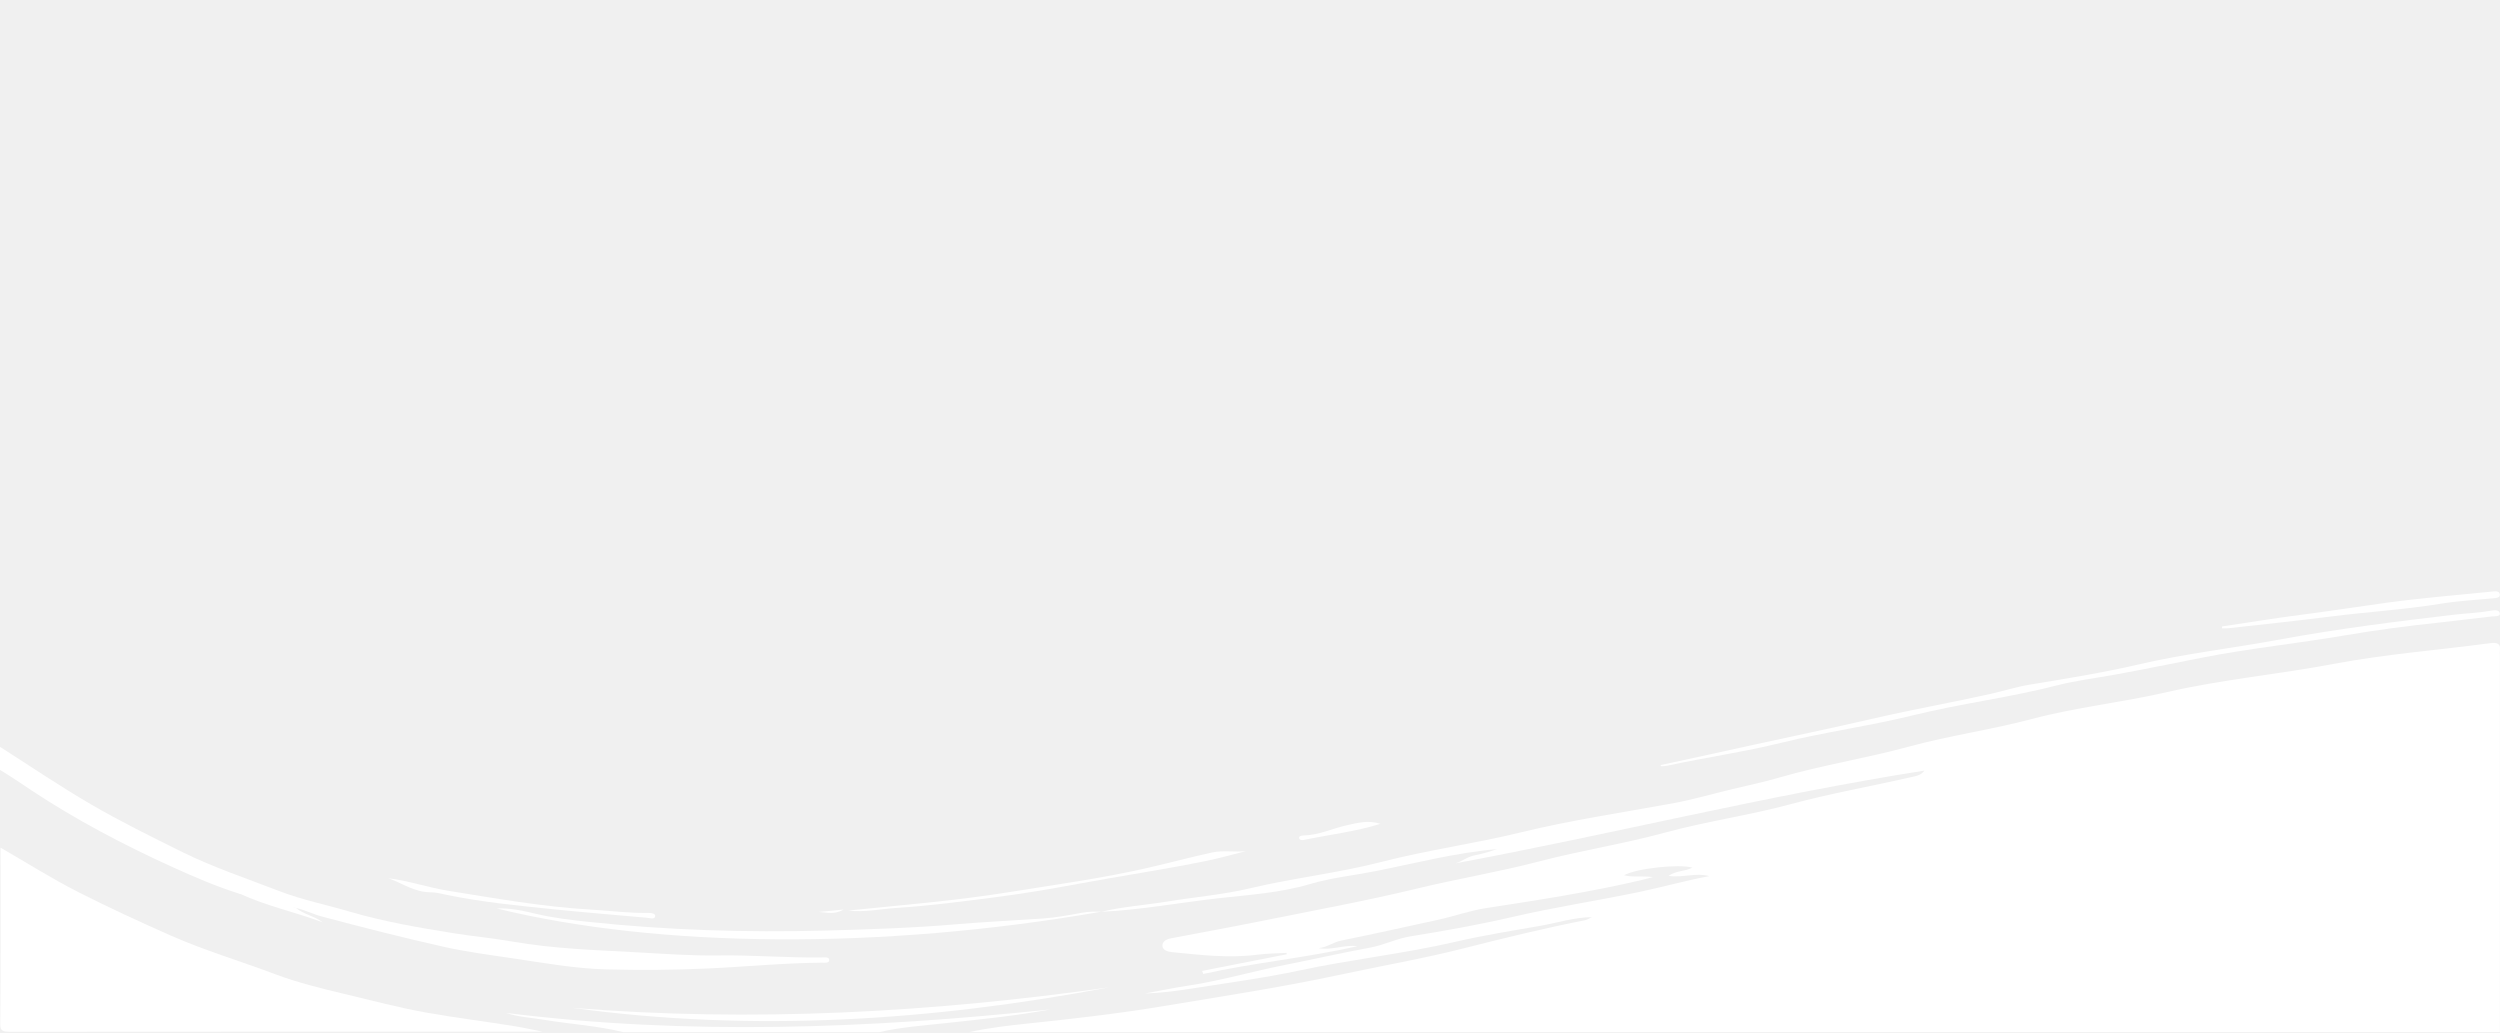
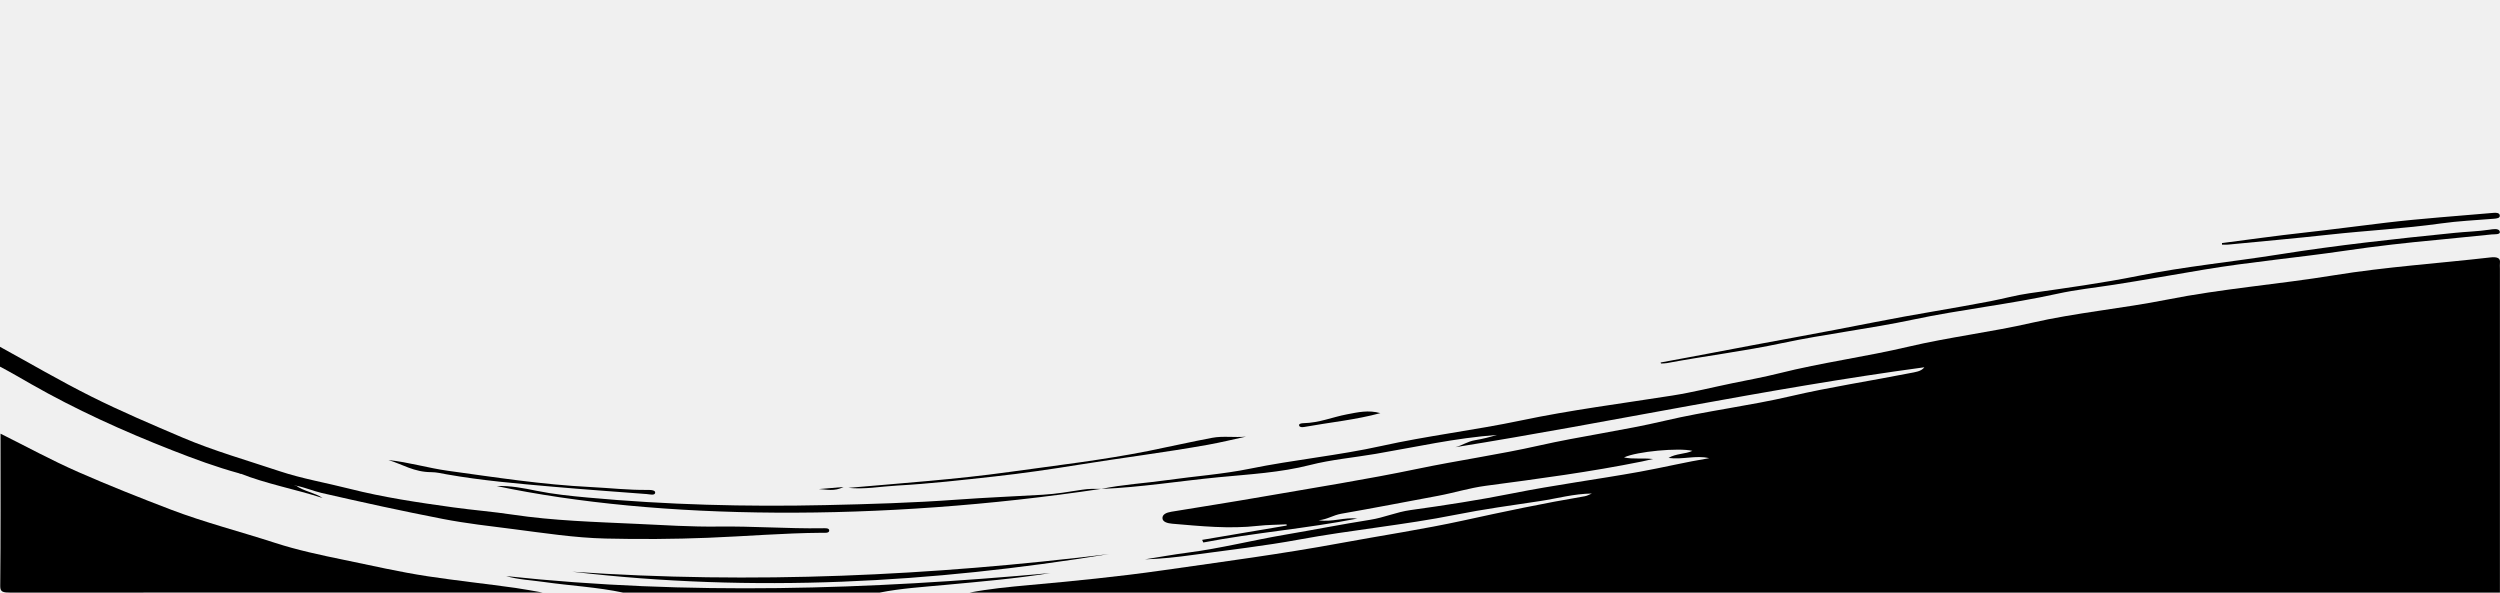
- <svg xmlns="http://www.w3.org/2000/svg" id="Capa_1" viewBox="0 0 2616 1080">
-   <defs>
-     <style>
-       .cls-1 {
-         fill: #fff;
-       }
-     </style>
-   </defs>
-   <path class="cls-1" d="M1014.38,1080.01c20.32-4.57,41.31-6.92,62.24-9.12,46.82-4.92,93.56-10.24,139.67-17.9,62.45-10.37,125.28-19.99,186.64-33.16,42.89-9.21,86.52-16.77,128.77-27.51,41.83-10.64,83.78-20.92,126.59-29.33,2.69-.53,4.97-2.18,7.44-3.31-18.97.27-36.21,6.02-54.26,9.16-29.63,5.14-59.48,9.93-88.45,16.65-53.6,12.43-109.38,18.46-163.15,29.99-36.87,7.91-74.46,12.82-111.82,18.79-16.37,2.62-32.89,4.76-49.92,5.33,14.84-2.73,29.57-5.87,44.55-8.12,34.79-5.23,67.7-15.01,101.86-21.76,29.83-5.9,59.35-12.65,89.3-18.17,14.85-2.74,27.12-9.36,42.34-11.8,35.84-5.77,71.64-12.15,106.58-20.27,43.87-10.19,88.89-16.99,133.01-26.23,24.32-5.1,48.09-11.82,72.75-16.5-14.03-3.86-27.56,1.99-42.58-.25,7.37-5.45,17.82-4.61,24.94-8.63-13.77-4-58.37.7-71.54,7.99,9.48,2.46,18.77.37,30.27,1.94-5.5,1.43-8.5,2.28-11.57,3-53.42,12.59-108.29,21-163.12,29.46-17.5,2.7-33.28,8.56-50.18,12.22-33.7,7.29-67.3,14.88-101.18,21.73-8.69,1.76-14.69,6.99-23.73,7.92,13.88,2.58,26.69-3.85,40.48-2.04-52.93,12.16-108.18,17.21-161.19,29.05-.41-1.06-.83-2.12-1.23-3.18,29.5-5.8,59-11.6,88.5-17.4-.07-.49-.15-.97-.22-1.46-9.98.58-20.09.56-29.89,1.84-30.22,3.96-59.93.32-89.67-2.6-4.82-.47-10.28-2.11-10.25-6.92.03-4.37,3.91-6.59,9.33-7.63,31.53-6.02,63.16-11.75,94.57-18.09,54.51-11,109.49-21.04,163.1-34.03,42.07-10.19,85.39-17.32,126.96-28.22,43.42-11.38,88.71-18.4,131.7-30.15,43.28-11.83,88.72-18.15,131.81-29.83,40.88-11.08,83.2-18.45,124.66-27.98,5.55-1.28,11.74-1.91,15.14-7.12-166.34,26.15-326.62,66.48-490.73,97.05,7.39-2.19,12.5-6.96,20.61-8.5,7.87-1.49,15.46-3.79,22.85-6.38-43.76,3.78-84.92,14.68-126.99,23.01-22.86,4.52-46.79,7.03-68.52,13.5-31.07,9.26-63.77,11.28-96.04,14.9-40.87,4.59-81.08,12.22-122.51,14.17,22.43-5.44,46.02-6.93,68.95-10.72,28.83-4.76,58.63-7.19,86.56-13.84,45.37-10.81,92.79-16.04,137.67-27.62,47.85-12.34,97.85-19.19,145.85-30.92,52.06-12.72,105.71-20.65,158.8-30.36,21.03-3.85,41.64-9.92,62.49-14.89,16.51-3.93,33.24-7.47,49.33-12.16,44.02-12.85,90.65-20.07,134.8-32.17,42.41-11.62,86.86-17.76,129.17-29.03,46.12-12.29,94.9-17.38,141.46-28.14,57.31-13.24,116.94-18.65,174.82-29.6,53.97-10.21,109.23-14.4,163.81-21.69,7.14-.95,10.53.91,9.92,6.34-.28,2.45-.04,4.93-.04,7.4v393.28H1014.38Z" />
-   <path class="cls-1" d="M.59,887c27.04,15.59,53.13,32.16,81.37,46.52,31.44,15.99,63.91,30.95,96.79,45.49,35.19,15.56,73.05,26.79,109.34,40.45,22.77,8.57,47.48,14.72,71.97,20.53,29.08,6.9,57.73,14.65,87.68,19.9,30.4,5.33,61.17,9.12,91.63,14.08,9.55,1.56,18.92,3.7,28.38,5.57-185.37,0-370.73-.04-556.1.14-8.56,0-11.44-.69-11.38-7.83.54-61.61.32-123.23.32-184.85h.01Z" />
-   <path class="cls-1" d="M250.37,935.18c-24.42-7.76-47.36-17.66-69.81-27.85-52.28-23.72-101.98-50.08-147.65-80.32-10.86-7.19-21.61-14.55-32.91-21.42v-24.07c31.7,20.17,62.49,41.15,95.36,60.26,30.62,17.81,63.18,33.88,95.69,49.96,32.35,16,67.62,27.69,101.81,40.92,23.1,8.93,48.78,14.09,73.05,21.26,35.12,10.37,71.56,16.66,108.26,22.54,20.6,3.3,41.62,5.25,62.13,8.82,42.89,7.47,86.62,8.88,130.33,11.24,28.3,1.53,56.6,3.69,84.93,3.26,36.16-.55,72.12,2.61,108.23,2.09,3.16-.05,7.99-.74,7.92,2.77-.06,3.47-4.88,2.68-8.05,2.7-39.83.34-79.33,4.28-119.02,6.08-35.74,1.63-71.43,1.89-106.98.92-32.39-.89-64.32-6.69-96.19-11.41-24.79-3.67-49.85-6.94-73.94-12.37-42.73-9.63-85.01-20.38-127.02-31.59-9.21-2.46-17.64-6.95-27.41-8.99-22.91-3.81-43.43-11.49-62.6-21.02-6.28-3.13-12.83-5.78-19.58-8.3,9.48,3.23,18.52,6.92,25.68,12.56.56.45.69,1.26.19,1.74-.62.6-1.43.68-2.44.21h.03Z" />
-   <path class="cls-1" d="M652.07,1080c-27-6.69-55.5-8.34-83.14-12.94-13.08-2.18-26.64-2.82-39.29-7.12,190.14,23.69,379.84,16.4,569.45-3.68-36.36,6.8-73.35,10.4-110.23,14.41-23.02,2.5-46.23,4.14-68.53,9.33h-268.26Z" />
-   <path class="cls-1" d="M1737.69,800.55c17.94-3.88,35.93-7.65,53.81-11.65,56.92-12.75,114.34-24.4,171.07-37.51,39.87-9.21,80.48-16.33,120.39-25.3,13.59-3.05,26.5-7.29,40.59-9.61,38.34-6.32,76.92-12.48,114.28-21.21,48.38-11.31,98.41-16.97,147.4-26.02,60.46-11.16,121.86-18.92,183.39-26.11,12.05-1.41,24.34-1.76,36.34-3.85,3.58-.62,9.73-2.01,10.78,2.15,1.03,4.11-5.39,3.29-8.48,3.62-18.37,1.98-36.63,4.45-54.98,6.39-33.3,3.52-66.22,7.87-99.03,13.47-48.93,8.36-98.97,13.5-147.46,22.95-31.3,6.1-62.5,12.61-93.98,18.3-19.71,3.56-39.94,6.03-59,10.92-49.46,12.69-101.36,19.16-150.85,31.36-45.22,11.15-92.27,17.51-137.22,28.6-39.73,9.8-80.68,15.61-120.65,24.29-1.9.41-4.02.33-6.05.47-.12-.42-.25-.85-.37-1.27h.01Z" />
-   <path class="cls-1" d="M1152.42,953.99c-231.79,40.38-464.05,37.86-632.66-3.36,14.4-.72,28.46,2.61,41.47,5.67,17.79,4.2,35.89,6.35,53.99,8.28,82.36,8.79,165.36,11.32,248.43,9.16,45.96-1.19,92.01-2.74,137.86-6.65,29.71-2.53,59.72-3.89,89.57-5.95,14.18-.98,27.87-3.63,41.55-6.13,6.81-1.24,13.42-1.11,19.79-1.02h0Z" />
-   <path class="cls-1" d="M1160.32,1033.2c-185.22,34.99-372.04,47.34-561.56,21.41,188.75,15.21,375.72,4.94,561.56-21.41Z" />
-   <path class="cls-1" d="M2325.08,655.53c28.43-4.23,56.77-8.9,85.34-12.57,28.87-3.71,57.54-8.19,86.32-12.17,37.21-5.15,75.02-8.08,112.56-11.94,3.23-.33,6.15.14,6.48,3.02.39,3.37-2.77,3.82-6.52,4.17-18.39,1.73-37.03,2.72-55.06,5.67-38.55,6.3-77.91,8.61-116.71,13.58-35.27,4.51-70.74,8.16-106.15,12.14-2.03.23-4.15.03-6.23.03,0-.64-.01-1.28-.03-1.92h0Z" />
-   <path class="cls-1" d="M887.58,952.8c56.54-5.78,112.77-10.3,168.01-19.22,48.95-7.91,98.56-14.59,146.19-25.62,22.12-5.12,44.17-11.05,66.62-15.93,11.56-2.51,23.44-.11,35.41-1.44-13.34,3.34-26.5,7.12-40.05,9.93-44.7,9.27-90.32,15.87-135.26,24.28-28.98,5.42-58.02,10.34-87.38,14.11-34.04,4.37-68.1,8.9-102.62,11.12-17.12,1.1-33.93,4.85-50.91,2.76h0Z" />
-   <path class="cls-1" d="M406.39,919c21.53,2.66,41.33,9.68,62.38,13.06,49.44,7.92,98.65,16.84,149.46,19.74,19.78,1.13,39.4,3.77,59.36,3.48,4.07-.06,8.94.47,7.87,4.05-.85,2.89-5.72,1.26-8.83.98-32.42-2.89-64.89-5.53-97.22-8.82-37.63-3.83-75.32-7.54-112-15.1-5.26-1.09-10.65-2.65-15.99-2.65-18.21-.01-30.16-9.55-45-14.74h-.03Z" />
-   <path class="cls-1" d="M250.96,935.18c-2.74-3.55-9.69-7.97-17.39-10.93-4.77-1.83-9.62-3.53-13.63-6.47,29.94,10.74,59.26,22.38,89.79,32.22,7.55,6.71,19.67,8.64,27.83,15.08-28.49-10.61-59.42-17.29-86.58-29.89h-.01Z" />
-   <path class="cls-1" d="M1444.39,862.05c-25.57,8.12-53.08,11.23-79.61,16.79-2.29.48-4.63.35-5.26-1.36-.96-2.55,2.12-3.18,4.56-3.24,16.53-.44,30.11-7.37,45.33-10.72,11.41-2.52,22.41-5.58,34.98-1.48h0Z" />
-   <path class="cls-1" d="M856.79,954.28c7.57-.75,15.15-1.5,25.94-2.57-9.8,5.87-18.04,2.88-25.94,2.57Z" />
-   <path class="cls-1" d="M1671.3,956c.36.42,1.53,1.2,1.32,1.69-.72,1.83-3.13,1.53-5.07,1.57-2.76.06-.76-1.25-.62-1.68.44-1.33,1.94-1.77,4.36-1.58h.01Z" />
+ <svg xmlns="http://www.w3.org/2000/svg" id="Capa_1" viewBox="0 0 4556 1080">
+   <path d="M1766.64,1080c35.4-6.86,71.94-10.39,108.4-13.69,81.54-7.38,162.94-15.37,243.24-26.86,108.76-15.56,218.19-30,325.05-49.77,74.7-13.82,150.68-25.17,224.26-41.29,72.86-15.97,145.91-31.4,220.47-44.02,4.68-.8,8.66-3.27,12.96-4.97-33.04.41-63.07,9.03-94.5,13.75-51.59,7.71-103.6,14.9-154.04,24.99-93.35,18.65-190.49,27.7-284.13,45.01-64.22,11.87-129.68,19.24-194.74,28.2-28.51,3.93-57.28,7.14-86.94,8,25.85-4.1,51.5-8.81,77.58-12.19,60.59-7.85,117.9-22.53,177.39-32.66,51.95-8.85,103.36-18.99,155.53-27.27,25.87-4.11,47.23-14.05,73.74-17.71,62.42-8.66,124.76-18.23,185.62-30.42,76.41-15.29,154.81-25.5,231.65-39.37,42.36-7.65,83.75-17.74,126.71-24.76-24.43-5.79-48,2.99-74.15-.38,12.84-8.18,31.03-6.92,43.44-12.95-23.97-6-101.65,1.05-124.6,11.99,16.51,3.69,32.68.56,52.72,2.91-9.58,2.15-14.81,3.42-20.16,4.5-93.04,18.89-188.6,31.52-284.08,44.21-30.48,4.05-57.95,12.85-87.4,18.34-58.7,10.94-117.2,22.33-176.21,32.61-15.14,2.64-25.58,10.49-41.32,11.89,24.17,3.87,46.48-5.78,70.5-3.06-92.17,18.25-188.41,25.83-280.72,43.6-.72-1.59-1.44-3.18-2.14-4.77,51.38-8.7,102.76-17.41,154.14-26.11-.12-.74-.26-1.46-.38-2.19-17.37.87-34.99.84-52.05,2.76-52.63,5.94-104.37.48-156.18-3.9-8.4-.71-17.9-3.17-17.85-10.39.05-6.56,6.82-9.89,16.25-11.45,54.91-9.03,110.01-17.63,164.7-27.15,94.93-16.51,190.69-31.58,284.06-51.07,73.26-15.29,148.71-25.99,221.11-42.35,75.62-17.08,154.5-27.61,229.37-45.25,75.38-17.75,154.52-27.24,229.56-44.77,71.2-16.63,144.9-27.69,217.11-41.99,9.67-1.92,20.45-2.87,26.37-10.69-289.7,39.25-568.84,99.77-854.65,145.65,12.86-3.29,21.77-10.45,35.9-12.76,13.7-2.24,26.93-5.69,39.79-9.58-76.22,5.67-147.9,22.03-221.16,34.53-39.81,6.78-81.5,10.55-119.34,20.26-54.11,13.9-111.06,16.93-167.26,22.36-71.18,6.89-141.2,18.34-213.36,21.27,39.07-8.16,80.15-10.4,120.08-16.09,50.2-7.14,102.11-10.79,150.75-20.77,79.02-16.22,161.6-24.07,239.76-41.45,83.34-18.52,170.41-28.8,254.01-46.4,90.66-19.09,184.11-30.99,276.57-45.56,36.62-5.78,72.52-14.89,108.83-22.35,28.75-5.9,57.88-11.21,85.91-18.25,76.67-19.29,157.88-30.12,234.77-48.28,73.86-17.44,151.28-26.65,224.95-43.57,80.32-18.44,165.27-26.08,246.36-42.23,99.81-19.87,203.67-27.99,304.46-44.42,94-15.32,190.23-21.61,285.28-32.55,12.43-1.43,18.33,1.37,17.28,9.51-.48,3.68-.07,7.4-.07,11.11v590.23H1766.64v.02Z" />
+   <path d="M1.03,790.33c47.09,23.44,92.53,48.35,141.71,69.94,54.75,24.04,111.3,46.53,168.57,68.39,61.28,23.39,127.22,40.27,190.42,60.81,39.65,12.88,82.69,22.13,125.34,30.86,50.65,10.37,100.55,22.02,152.71,29.92,52.95,8.01,106.53,13.71,159.57,21.17,16.63,2.35,32.96,5.56,49.42,8.37-322.84,0-645.66-.06-968.51.21-14.91,0-19.92-1.04-19.83-11.77.94-92.62.55-185.26.55-277.9h.02Z" />
+   <path d="M436.04,862.64c-42.53-11.65-82.48-26.5-121.58-41.8-91.04-35.6-177.6-75.16-257.15-120.54-18.91-10.79-37.64-21.84-57.32-32.15v-36.12c55.21,30.27,108.83,61.76,166.08,90.44,53.34,26.73,110.03,50.85,166.65,74.98,56.34,24.01,117.76,41.56,177.31,61.41,40.23,13.4,84.95,21.15,127.22,31.91,61.16,15.56,124.62,25,188.55,33.83,35.88,4.95,72.49,7.88,108.21,13.24,74.7,11.21,150.86,13.33,226.97,16.87,49.28,2.3,98.58,5.54,147.91,4.89,62.98-.83,125.61,3.92,188.5,3.14,5.5-.08,13.92-1.11,13.8,4.16-.1,5.21-8.5,4.02-14.02,4.05-69.37.51-138.16,6.42-207.29,9.12-62.24,2.45-124.41,2.84-186.31,1.38-56.41-1.34-112.02-10.04-167.52-17.12-43.18-5.51-86.82-10.42-128.78-18.56-74.41-14.45-148.05-30.59-221.21-47.41-16.03-3.69-30.72-10.43-47.74-13.49-39.89-5.72-75.63-17.24-109.02-31.55-10.95-4.7-22.35-8.67-34.11-12.46,16.51,4.84,32.25,10.38,44.72,18.85.98.67,1.2,1.89.33,2.62-1.08.91-2.49,1.02-4.25.31h.05Z" />
+   <path d="M1135.64,1079.98c-47.02-10.04-96.66-12.52-144.79-19.42-22.78-3.27-46.4-4.23-68.43-10.69,331.15,35.55,661.53,24.61,991.74-5.52-63.32,10.21-127.74,15.61-191.98,21.63-40.09,3.75-80.51,6.21-119.34,14h-467.2Z" />
+   <path d="M3026.35,660.59c31.25-5.82,62.58-11.48,93.71-17.48,99.13-19.14,199.13-36.62,297.93-56.29,69.44-13.82,140.15-24.51,209.67-37.97,23.67-4.58,46.16-10.94,70.69-14.42,66.78-9.48,133.96-18.73,199.03-31.83,84.25-16.97,171.38-25.47,256.71-39.05,105.3-16.75,212.24-28.39,319.39-39.19,20.98-2.12,42.39-2.64,63.3-5.78,6.24-.93,16.95-3.02,18.77,3.23,1.8,6.17-9.39,4.94-14.76,5.43-32,2.97-63.8,6.68-95.75,9.59-57.99,5.28-115.34,11.81-172.46,20.22-85.21,12.55-172.37,20.26-256.81,34.44-54.51,9.15-108.85,18.92-163.68,27.46-34.32,5.34-69.56,9.05-102.76,16.39-86.15,19.05-176.52,28.76-262.71,47.06-78.75,16.73-160.7,26.28-238.98,42.92-69.2,14.71-140.51,23.43-210.12,36.45-3.31.62-7.01.5-10.54.71-.22-.63-.43-1.28-.65-1.91l.02.02Z" />
+   <path d="M2007.05,890.87c-403.69,60.6-808.19,56.82-1101.84-5.04,25.08-1.08,49.57,3.92,72.23,8.51,30.99,6.3,62.5,9.53,94.02,12.43,143.44,13.19,287.99,16.99,432.66,13.75,80.05-1.79,160.25-4.11,240.1-9.98,51.75-3.8,104.01-5.84,156-8.93,24.7-1.47,48.53-5.45,72.37-9.2,11.86-1.86,23.38-1.67,34.47-1.53h0Z" />
+   <path d="M2020.8,1009.74c-322.58,52.51-647.94,71.05-978.01,32.13,328.72,22.83,654.35,7.41,978.01-32.13Z" />
+   <path d="M4049.34,442.94c49.52-6.35,98.87-13.36,148.63-18.86,50.29-5.57,100.21-12.29,150.33-18.26,64.81-7.73,130.65-12.13,196.03-17.92,5.62-.5,10.71.21,11.28,4.53.67,5.06-4.82,5.73-11.35,6.26-32.02,2.6-64.5,4.08-95.89,8.51-67.14,9.45-135.69,12.92-203.26,20.38-61.42,6.77-123.21,12.25-184.87,18.22-3.53.35-7.22.05-10.85.05,0-.96-.02-1.92-.05-2.88h0Z" />
+   <path d="M1545.81,889.08c98.46-8.67,196.39-15.46,292.6-28.85,85.26-11.87,171.65-21.9,254.6-38.45,38.53-7.68,76.93-16.58,116.03-23.91,20.14-3.77,40.83-.17,61.66-2.16-23.24,5.01-46.16,10.69-69.75,14.9-77.84,13.91-157.29,23.82-235.57,36.44-50.48,8.13-101.05,15.52-152.18,21.18-59.29,6.56-118.6,13.36-178.73,16.69-29.81,1.65-59.1,7.28-88.67,4.14h0Z" />
+   <path d="M707.76,838.36c37.49,3.99,71.99,14.53,108.64,19.6,86.1,11.89,171.81,25.27,260.29,29.63,34.44,1.7,68.63,5.66,103.38,5.22,7.08-.09,15.58.71,13.71,6.08-1.49,4.34-9.96,1.89-15.39,1.47-56.46-4.34-113.01-8.3-169.32-13.24-65.53-5.75-131.18-11.32-195.05-22.66-9.17-1.64-18.55-3.98-27.84-3.98-31.71-.02-52.52-14.33-78.37-22.12h-.05Z" />
+   <path d="M437.07,862.64c-4.78-5.33-16.87-11.96-30.29-16.4-8.31-2.75-16.75-5.3-23.74-9.71,52.13,16.12,103.21,33.59,156.38,48.36,13.15,10.07,34.25,12.97,48.46,22.63-49.61-15.92-103.48-25.95-150.79-44.86l-.02-.02Z" />
+   <path d="M2515.54,752.89c-44.53,12.19-92.44,16.85-138.64,25.2-3.98.72-8.07.53-9.17-2.04-1.68-3.83,3.7-4.77,7.95-4.86,28.78-.66,52.45-11.06,78.95-16.09,19.87-3.78,39.03-8.37,60.92-2.22h0Z" />
+   <path d="M1492.18,891.3c13.18-1.13,26.38-2.25,45.17-3.86-17.07,8.81-31.42,4.32-45.17,3.86Z" />
+   <path d="M2910.72,893.89c.62.63,2.66,1.8,2.3,2.54-1.25,2.75-5.45,2.3-8.83,2.36-4.8.09-1.32-1.88-1.08-2.52.77-2,3.38-2.66,7.59-2.37h.02Z" />
</svg>
